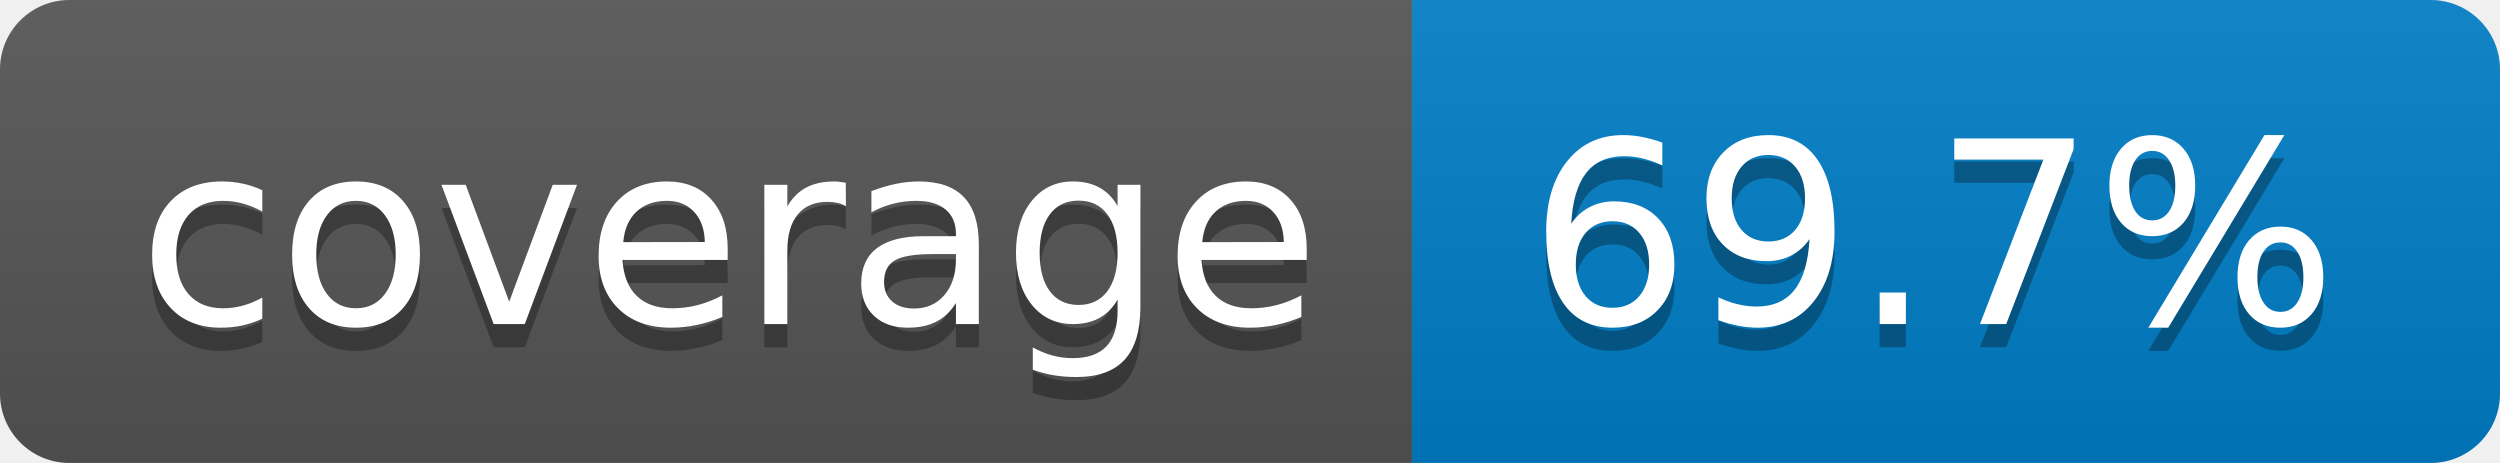
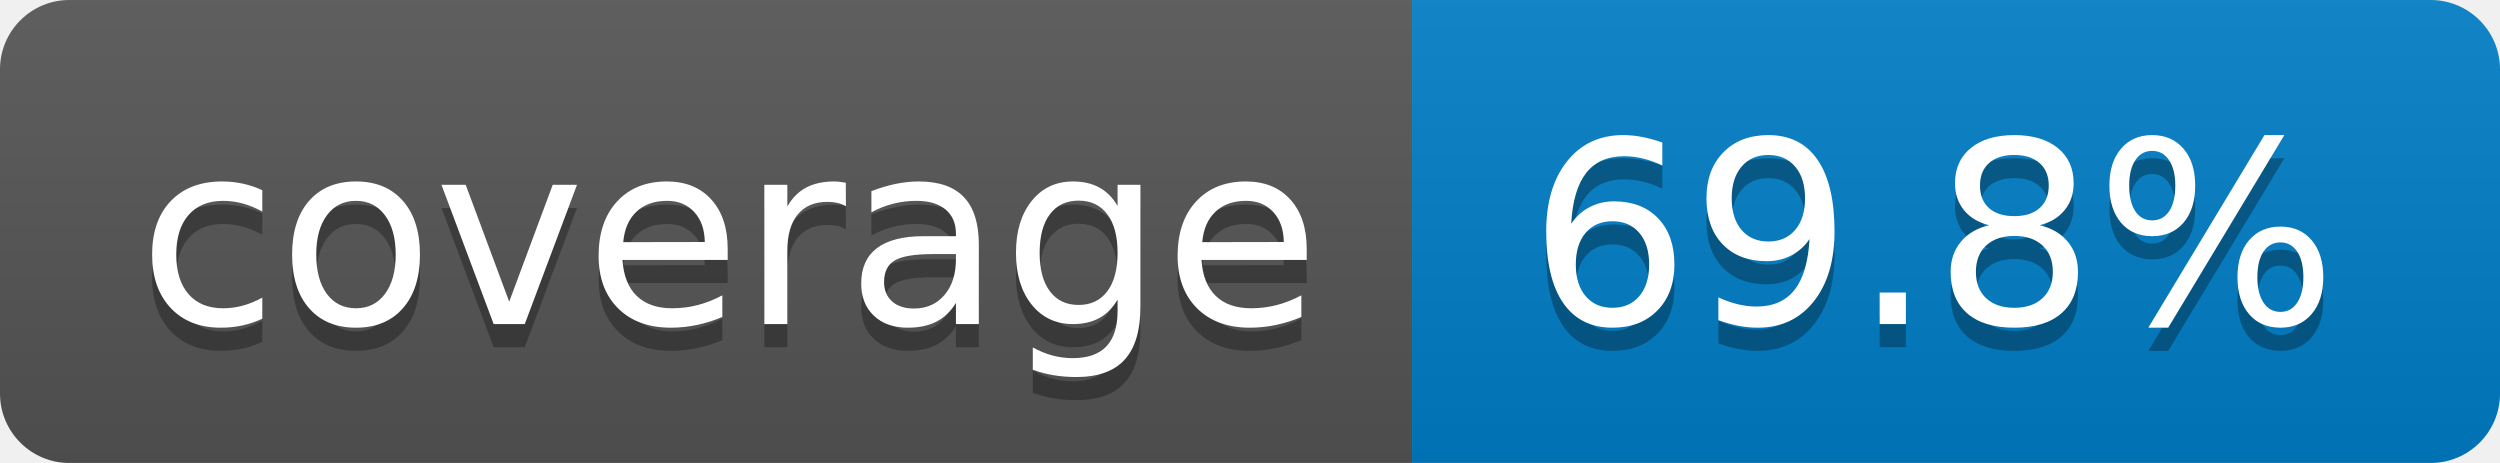
- <svg xmlns="http://www.w3.org/2000/svg" width="108" height="20" role="img" aria-label="coverage: 69.7%">
+ <svg xmlns="http://www.w3.org/2000/svg" width="108" height="20" role="img" aria-label="coverage: 69.8%">
  <linearGradient id="s" x2="0" y2="100%">
    <stop offset="0" stop-color="#bbb" stop-opacity=".1" />
    <stop offset="1" stop-opacity=".1" />
  </linearGradient>
  <clipPath id="r">
    <rect width="108" height="20" rx="3" fill="#fff" />
  </clipPath>
  <g clip-path="url(#r)">
    <rect width="61" height="20" fill="#555" />
    <rect x="61" width="47" height="20" fill="#007ec6" />
    <rect width="108" height="20" fill="url(#s)" />
  </g>
  <g fill="#fff" text-anchor="middle" font-family="Verdana,Geneva,DejaVu Sans,sans-serif" text-rendering="geometricPrecision" font-size="110">
    <text aria-hidden="true" x="315" y="150" fill="#010101" fill-opacity=".3" transform="scale(.1)" textLength="510">coverage</text>
    <text x="315" y="140" transform="scale(.1)" fill="#fff" textLength="510">coverage</text>
-     <text aria-hidden="true" x="835" y="150" fill="#010101" fill-opacity=".3" transform="scale(.1)" textLength="370">69.7%</text>
-     <text x="835" y="140" transform="scale(.1)" fill="#fff" textLength="370">69.7%</text>
+     <text aria-hidden="true" x="835" y="150" fill="#010101" fill-opacity=".3" transform="scale(.1)" textLength="370">69.8%</text>
+     <text x="835" y="140" transform="scale(.1)" fill="#fff" textLength="370">69.8%</text>
  </g>
</svg>
